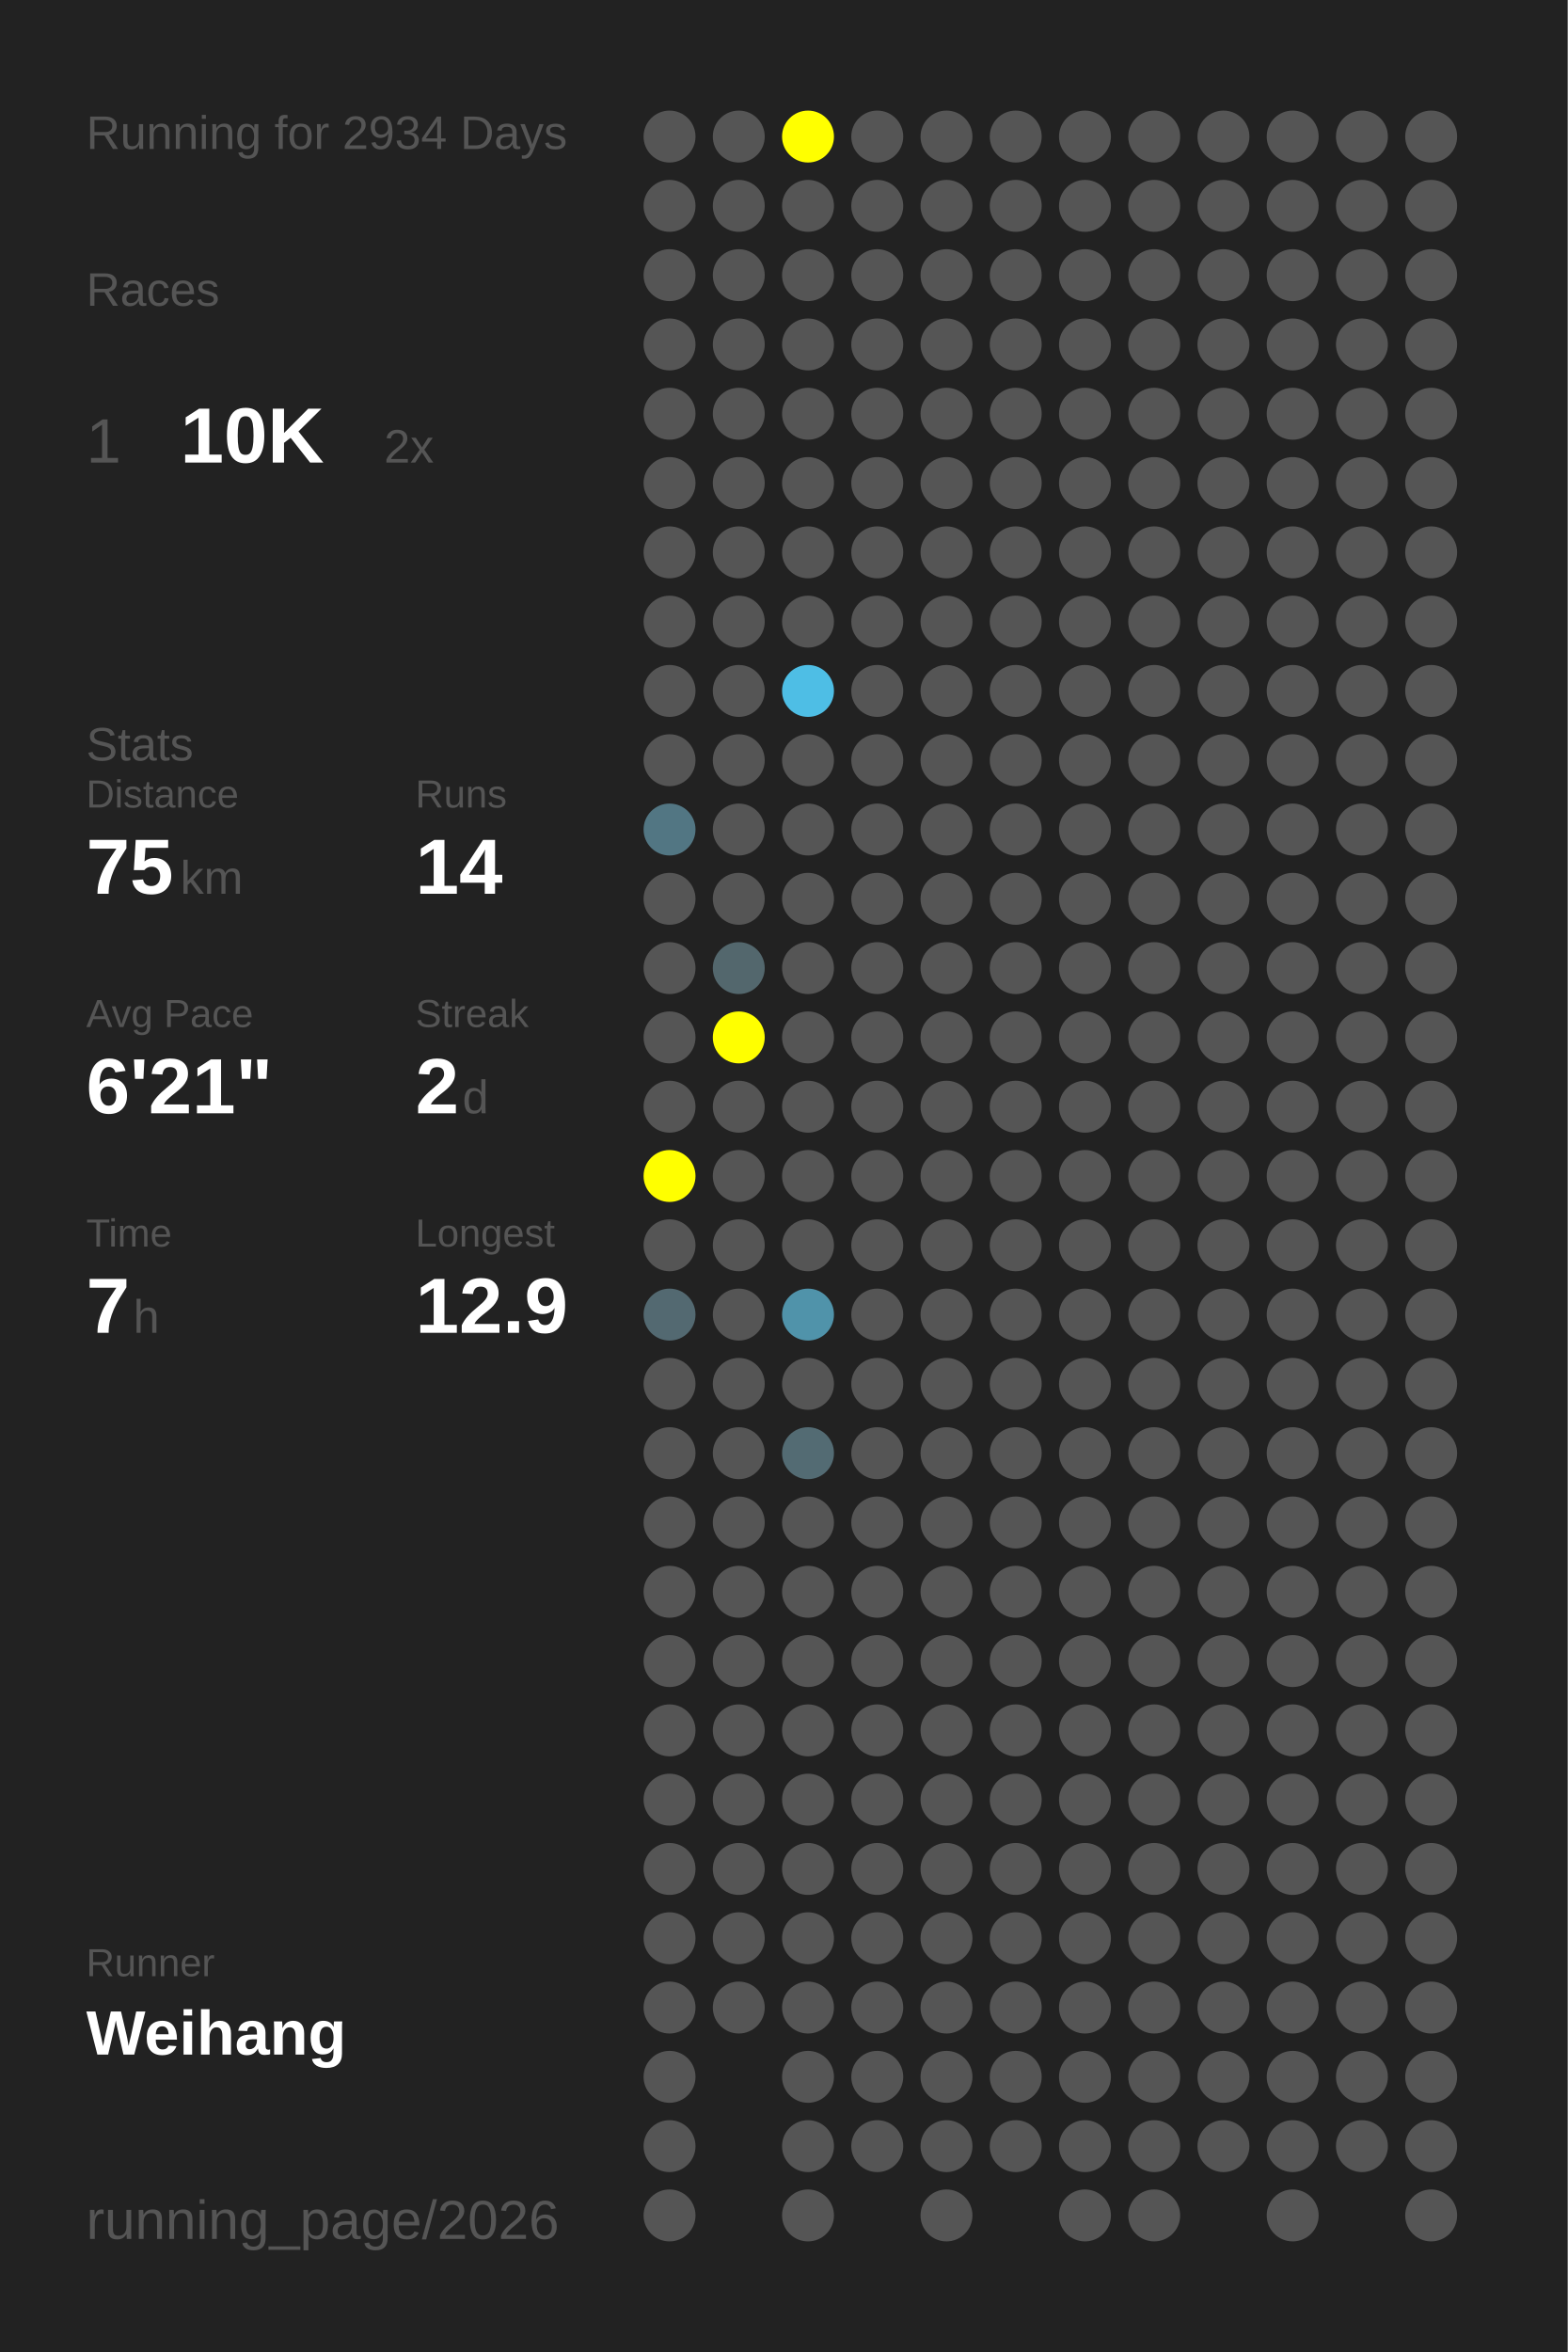
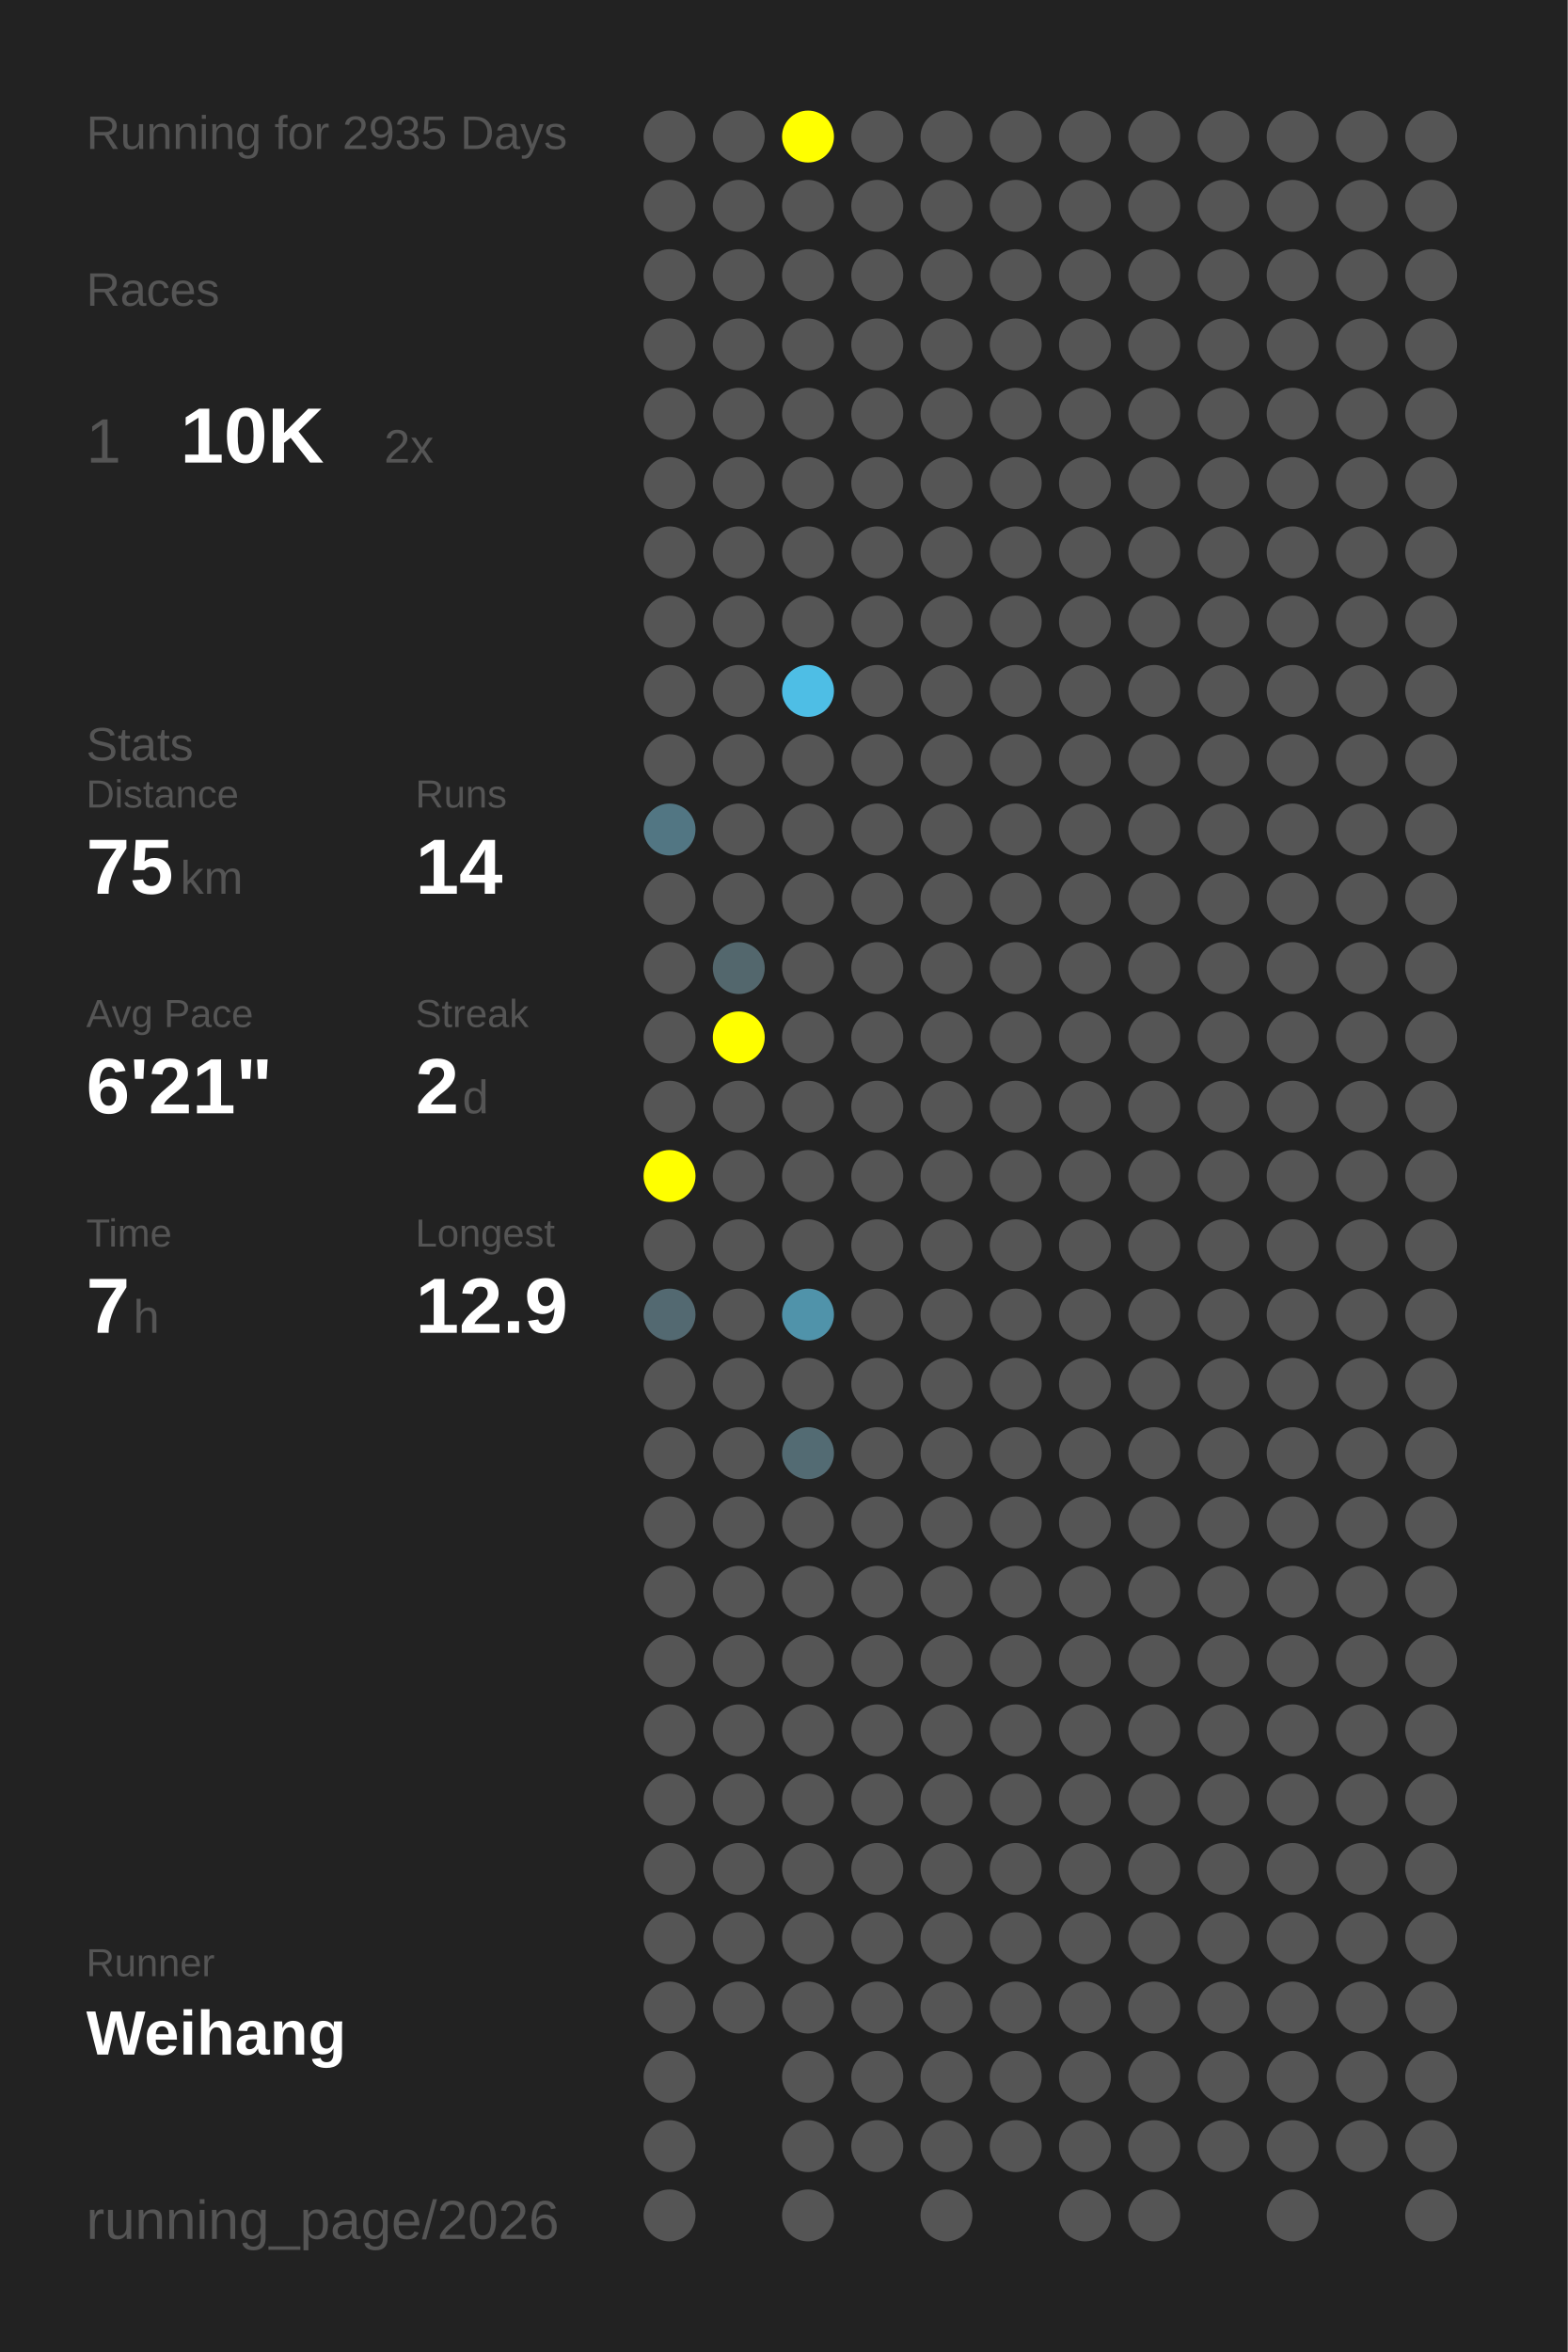
<svg xmlns="http://www.w3.org/2000/svg" baseProfile="full" height="300mm" version="1.1" viewBox="0,0,200,300" width="200mm">
  <defs />
  <rect fill="#222222" height="300" width="200" x="0" y="0" />
-   <text fill="#555555" style="font-size:6px; font-family:Arial;" x="11" y="19">Running for 2934 Days</text>
+   <text fill="#555555" style="font-size:6px; font-family:Arial;" x="11" y="19">Running for 2935 Days</text>
  <text fill="#555555" style="font-size:6px; font-family:Arial;" x="11" y="39">Races</text>
  <text fill="#555555" style="font-size:8px; font-family:Arial;" x="11" y="59">1</text>
  <text fill="#FFFFFF" style="font-size:10px; font-family:Arial; font-weight:bold;" x="23" y="59">10K</text>
  <text fill="#555555" style="font-size:6px; font-family:Arial;" x="49" y="59">2x</text>
  <text fill="#555555" style="font-size:6px; font-family:Arial;" x="11" y="97">Stats</text>
  <text fill="#555555" style="font-size:5px; font-family:Arial;" x="11" y="103">Distance</text>
  <text fill="#FFFFFF" style="font-size:10px; font-family:Arial; font-weight:bold;" x="11" y="114">75</text>
  <text fill="#555555" style="font-size:6px; font-family:Arial;" x="23" y="114">km</text>
  <text fill="#555555" style="font-size:5px; font-family:Arial;" x="53" y="103">Runs</text>
  <text fill="#FFFFFF" style="font-size:10px; font-family:Arial; font-weight:bold;" x="53" y="114">14</text>
  <text fill="#555555" style="font-size:5px; font-family:Arial;" x="11" y="131">Avg Pace</text>
  <text fill="#FFFFFF" style="font-size:10px; font-family:Arial; font-weight:bold;" x="11" y="142">6'21"</text>
  <text fill="#555555" style="font-size:5px; font-family:Arial;" x="53" y="131">Streak</text>
  <text fill="#FFFFFF" style="font-size:10px; font-family:Arial; font-weight:bold;" x="53" y="142">2</text>
  <text fill="#555555" style="font-size:6px; font-family:Arial;" x="59" y="142">d</text>
  <text fill="#555555" style="font-size:5px; font-family:Arial;" x="11" y="159">Time</text>
  <text fill="#FFFFFF" style="font-size:10px; font-family:Arial; font-weight:bold;" x="11" y="170">7</text>
  <text fill="#555555" style="font-size:6px; font-family:Arial;" x="17" y="170">h</text>
  <text fill="#555555" style="font-size:5px; font-family:Arial;" x="53" y="159">Longest</text>
  <text fill="#FFFFFF" style="font-size:10px; font-family:Arial; font-weight:bold;" x="53" y="170">12.9</text>
  <text fill="#555555" style="font-size:5px; font-family:Arial;" x="11" y="252.065">Runner</text>
  <text fill="#FFFFFF" style="font-size:8px; font-family:Arial; font-weight:bold;" x="11" y="262.065">Weihang</text>
  <text fill="#555555" style="font-size:7px; font-family:Arial;" x="11" y="285.581">running_page/2026</text>
  <circle cx="85.417" cy="17.419" fill="#555555" r="3.312" />
  <circle cx="85.417" cy="26.258" fill="#555555" r="3.312" />
  <circle cx="85.417" cy="35.097" fill="#555555" r="3.312" />
  <circle cx="85.417" cy="43.935" fill="#555555" r="3.312" />
  <circle cx="85.417" cy="52.774" fill="#555555" r="3.312" />
  <circle cx="85.417" cy="61.613" fill="#555555" r="3.312" />
  <circle cx="85.417" cy="70.452" fill="#555555" r="3.312" />
  <circle cx="85.417" cy="79.29" fill="#555555" r="3.312" />
  <circle cx="85.417" cy="88.129" fill="#555555" r="3.312" />
  <circle cx="85.417" cy="96.968" fill="#555555" r="3.312" />
  <circle cx="85.417" cy="105.806" fill="#527683" r="3.312" />
  <circle cx="85.417" cy="114.645" fill="#555555" r="3.312" />
  <circle cx="85.417" cy="123.484" fill="#555555" r="3.312" />
  <circle cx="85.417" cy="132.323" fill="#555555" r="3.312" />
  <circle cx="85.417" cy="141.161" fill="#555555" r="3.312" />
  <circle cx="85.417" cy="150" fill="#FFFF00" r="3.312" />
  <circle cx="85.417" cy="158.839" fill="#555555" r="3.312" />
  <circle cx="85.417" cy="167.677" fill="#536971" r="3.312" />
  <circle cx="85.417" cy="176.516" fill="#555555" r="3.312" />
  <circle cx="85.417" cy="185.355" fill="#555555" r="3.312" />
  <circle cx="85.417" cy="194.194" fill="#555555" r="3.312" />
  <circle cx="85.417" cy="203.032" fill="#555555" r="3.312" />
  <circle cx="85.417" cy="211.871" fill="#555555" r="3.312" />
  <circle cx="85.417" cy="220.71" fill="#555555" r="3.312" />
  <circle cx="85.417" cy="229.548" fill="#555555" r="3.312" />
  <circle cx="85.417" cy="238.387" fill="#555555" r="3.312" />
  <circle cx="85.417" cy="247.226" fill="#555555" r="3.312" />
  <circle cx="85.417" cy="256.065" fill="#555555" r="3.312" />
  <circle cx="85.417" cy="264.903" fill="#555555" r="3.312" />
  <circle cx="85.417" cy="273.742" fill="#555555" r="3.312" />
  <circle cx="85.417" cy="282.581" fill="#555555" r="3.312" />
  <circle cx="94.25" cy="17.419" fill="#555555" r="3.312" />
  <circle cx="94.25" cy="26.258" fill="#555555" r="3.312" />
  <circle cx="94.25" cy="35.097" fill="#555555" r="3.312" />
  <circle cx="94.25" cy="43.935" fill="#555555" r="3.312" />
  <circle cx="94.25" cy="52.774" fill="#555555" r="3.312" />
  <circle cx="94.25" cy="61.613" fill="#555555" r="3.312" />
  <circle cx="94.25" cy="70.452" fill="#555555" r="3.312" />
  <circle cx="94.25" cy="79.29" fill="#555555" r="3.312" />
  <circle cx="94.25" cy="88.129" fill="#555555" r="3.312" />
  <circle cx="94.25" cy="96.968" fill="#555555" r="3.312" />
  <circle cx="94.25" cy="105.806" fill="#555555" r="3.312" />
  <circle cx="94.25" cy="114.645" fill="#555555" r="3.312" />
  <circle cx="94.25" cy="123.484" fill="#53676d" r="3.312" />
  <circle cx="94.25" cy="132.323" fill="#FFFF00" r="3.312" />
  <circle cx="94.25" cy="141.161" fill="#555555" r="3.312" />
  <circle cx="94.25" cy="150" fill="#555555" r="3.312" />
  <circle cx="94.25" cy="158.839" fill="#555555" r="3.312" />
  <circle cx="94.25" cy="167.677" fill="#555555" r="3.312" />
  <circle cx="94.25" cy="176.516" fill="#555555" r="3.312" />
  <circle cx="94.25" cy="185.355" fill="#555555" r="3.312" />
  <circle cx="94.25" cy="194.194" fill="#555555" r="3.312" />
  <circle cx="94.25" cy="203.032" fill="#555555" r="3.312" />
  <circle cx="94.25" cy="211.871" fill="#555555" r="3.312" />
  <circle cx="94.25" cy="220.71" fill="#555555" r="3.312" />
  <circle cx="94.25" cy="229.548" fill="#555555" r="3.312" />
  <circle cx="94.25" cy="238.387" fill="#555555" r="3.312" />
  <circle cx="94.25" cy="247.226" fill="#555555" r="3.312" />
  <circle cx="94.25" cy="256.065" fill="#555555" r="3.312" />
  <circle cx="103.083" cy="17.419" fill="#FFFF00" r="3.312" />
  <circle cx="103.083" cy="26.258" fill="#555555" r="3.312" />
  <circle cx="103.083" cy="35.097" fill="#555555" r="3.312" />
  <circle cx="103.083" cy="43.935" fill="#555555" r="3.312" />
  <circle cx="103.083" cy="52.774" fill="#555555" r="3.312" />
  <circle cx="103.083" cy="61.613" fill="#555555" r="3.312" />
  <circle cx="103.083" cy="70.452" fill="#555555" r="3.312" />
  <circle cx="103.083" cy="79.29" fill="#555555" r="3.312" />
  <circle cx="103.083" cy="88.129" fill="#4ebee5" r="3.312" />
  <circle cx="103.083" cy="96.968" fill="#555555" r="3.312" />
  <circle cx="103.083" cy="105.806" fill="#555555" r="3.312" />
  <circle cx="103.083" cy="114.645" fill="#555555" r="3.312" />
  <circle cx="103.083" cy="123.484" fill="#555555" r="3.312" />
  <circle cx="103.083" cy="132.323" fill="#555555" r="3.312" />
  <circle cx="103.083" cy="141.161" fill="#555555" r="3.312" />
  <circle cx="103.083" cy="150" fill="#555555" r="3.312" />
  <circle cx="103.083" cy="158.839" fill="#555555" r="3.312" />
  <circle cx="103.083" cy="167.677" fill="#5093aa" r="3.312" />
  <circle cx="103.083" cy="176.516" fill="#555555" r="3.312" />
  <circle cx="103.083" cy="185.355" fill="#536b73" r="3.312" />
  <circle cx="103.083" cy="194.194" fill="#555555" r="3.312" />
  <circle cx="103.083" cy="203.032" fill="#555555" r="3.312" />
  <circle cx="103.083" cy="211.871" fill="#555555" r="3.312" />
  <circle cx="103.083" cy="220.71" fill="#555555" r="3.312" />
  <circle cx="103.083" cy="229.548" fill="#555555" r="3.312" />
  <circle cx="103.083" cy="238.387" fill="#555555" r="3.312" />
  <circle cx="103.083" cy="247.226" fill="#555555" r="3.312" />
  <circle cx="103.083" cy="256.065" fill="#555555" r="3.312" />
  <circle cx="103.083" cy="264.903" fill="#555555" r="3.312" />
  <circle cx="103.083" cy="273.742" fill="#555555" r="3.312" />
  <circle cx="103.083" cy="282.581" fill="#555555" r="3.312" />
  <circle cx="111.917" cy="17.419" fill="#555555" r="3.312" />
  <circle cx="111.917" cy="26.258" fill="#555555" r="3.312" />
  <circle cx="111.917" cy="35.097" fill="#555555" r="3.312" />
  <circle cx="111.917" cy="43.935" fill="#555555" r="3.312" />
  <circle cx="111.917" cy="52.774" fill="#555555" r="3.312" />
  <circle cx="111.917" cy="61.613" fill="#555555" r="3.312" />
  <circle cx="111.917" cy="70.452" fill="#555555" r="3.312" />
  <circle cx="111.917" cy="79.29" fill="#555555" r="3.312" />
  <circle cx="111.917" cy="88.129" fill="#555555" r="3.312" />
  <circle cx="111.917" cy="96.968" fill="#555555" r="3.312" />
  <circle cx="111.917" cy="105.806" fill="#555555" r="3.312" />
  <circle cx="111.917" cy="114.645" fill="#555555" r="3.312" />
  <circle cx="111.917" cy="123.484" fill="#555555" r="3.312" />
  <circle cx="111.917" cy="132.323" fill="#555555" r="3.312" />
  <circle cx="111.917" cy="141.161" fill="#555555" r="3.312" />
  <circle cx="111.917" cy="150" fill="#555555" r="3.312" />
  <circle cx="111.917" cy="158.839" fill="#555555" r="3.312" />
  <circle cx="111.917" cy="167.677" fill="#555555" r="3.312" />
  <circle cx="111.917" cy="176.516" fill="#555555" r="3.312" />
  <circle cx="111.917" cy="185.355" fill="#555555" r="3.312" />
  <circle cx="111.917" cy="194.194" fill="#555555" r="3.312" />
  <circle cx="111.917" cy="203.032" fill="#555555" r="3.312" />
  <circle cx="111.917" cy="211.871" fill="#555555" r="3.312" />
  <circle cx="111.917" cy="220.71" fill="#555555" r="3.312" />
  <circle cx="111.917" cy="229.548" fill="#555555" r="3.312" />
  <circle cx="111.917" cy="238.387" fill="#555555" r="3.312" />
  <circle cx="111.917" cy="247.226" fill="#555555" r="3.312" />
  <circle cx="111.917" cy="256.065" fill="#555555" r="3.312" />
  <circle cx="111.917" cy="264.903" fill="#555555" r="3.312" />
  <circle cx="111.917" cy="273.742" fill="#555555" r="3.312" />
  <circle cx="120.75" cy="17.419" fill="#555555" r="3.312" />
  <circle cx="120.75" cy="26.258" fill="#555555" r="3.312" />
  <circle cx="120.75" cy="35.097" fill="#555555" r="3.312" />
  <circle cx="120.75" cy="43.935" fill="#555555" r="3.312" />
  <circle cx="120.75" cy="52.774" fill="#555555" r="3.312" />
  <circle cx="120.75" cy="61.613" fill="#555555" r="3.312" />
  <circle cx="120.75" cy="70.452" fill="#555555" r="3.312" />
  <circle cx="120.75" cy="79.29" fill="#555555" r="3.312" />
  <circle cx="120.75" cy="88.129" fill="#555555" r="3.312" />
  <circle cx="120.75" cy="96.968" fill="#555555" r="3.312" />
  <circle cx="120.75" cy="105.806" fill="#555555" r="3.312" />
  <circle cx="120.75" cy="114.645" fill="#555555" r="3.312" />
  <circle cx="120.75" cy="123.484" fill="#555555" r="3.312" />
  <circle cx="120.75" cy="132.323" fill="#555555" r="3.312" />
  <circle cx="120.75" cy="141.161" fill="#555555" r="3.312" />
  <circle cx="120.75" cy="150" fill="#555555" r="3.312" />
  <circle cx="120.75" cy="158.839" fill="#555555" r="3.312" />
  <circle cx="120.75" cy="167.677" fill="#555555" r="3.312" />
  <circle cx="120.75" cy="176.516" fill="#555555" r="3.312" />
  <circle cx="120.75" cy="185.355" fill="#555555" r="3.312" />
  <circle cx="120.75" cy="194.194" fill="#555555" r="3.312" />
  <circle cx="120.75" cy="203.032" fill="#555555" r="3.312" />
  <circle cx="120.75" cy="211.871" fill="#555555" r="3.312" />
  <circle cx="120.75" cy="220.71" fill="#555555" r="3.312" />
  <circle cx="120.75" cy="229.548" fill="#555555" r="3.312" />
  <circle cx="120.75" cy="238.387" fill="#555555" r="3.312" />
  <circle cx="120.75" cy="247.226" fill="#555555" r="3.312" />
  <circle cx="120.75" cy="256.065" fill="#555555" r="3.312" />
  <circle cx="120.75" cy="264.903" fill="#555555" r="3.312" />
  <circle cx="120.75" cy="273.742" fill="#555555" r="3.312" />
  <circle cx="120.75" cy="282.581" fill="#555555" r="3.312" />
  <circle cx="129.583" cy="17.419" fill="#555555" r="3.312" />
  <circle cx="129.583" cy="26.258" fill="#555555" r="3.312" />
  <circle cx="129.583" cy="35.097" fill="#555555" r="3.312" />
  <circle cx="129.583" cy="43.935" fill="#555555" r="3.312" />
  <circle cx="129.583" cy="52.774" fill="#555555" r="3.312" />
  <circle cx="129.583" cy="61.613" fill="#555555" r="3.312" />
  <circle cx="129.583" cy="70.452" fill="#555555" r="3.312" />
  <circle cx="129.583" cy="79.29" fill="#555555" r="3.312" />
  <circle cx="129.583" cy="88.129" fill="#555555" r="3.312" />
  <circle cx="129.583" cy="96.968" fill="#555555" r="3.312" />
  <circle cx="129.583" cy="105.806" fill="#555555" r="3.312" />
  <circle cx="129.583" cy="114.645" fill="#555555" r="3.312" />
  <circle cx="129.583" cy="123.484" fill="#555555" r="3.312" />
  <circle cx="129.583" cy="132.323" fill="#555555" r="3.312" />
  <circle cx="129.583" cy="141.161" fill="#555555" r="3.312" />
  <circle cx="129.583" cy="150" fill="#555555" r="3.312" />
  <circle cx="129.583" cy="158.839" fill="#555555" r="3.312" />
  <circle cx="129.583" cy="167.677" fill="#555555" r="3.312" />
  <circle cx="129.583" cy="176.516" fill="#555555" r="3.312" />
  <circle cx="129.583" cy="185.355" fill="#555555" r="3.312" />
  <circle cx="129.583" cy="194.194" fill="#555555" r="3.312" />
  <circle cx="129.583" cy="203.032" fill="#555555" r="3.312" />
  <circle cx="129.583" cy="211.871" fill="#555555" r="3.312" />
  <circle cx="129.583" cy="220.71" fill="#555555" r="3.312" />
  <circle cx="129.583" cy="229.548" fill="#555555" r="3.312" />
  <circle cx="129.583" cy="238.387" fill="#555555" r="3.312" />
  <circle cx="129.583" cy="247.226" fill="#555555" r="3.312" />
  <circle cx="129.583" cy="256.065" fill="#555555" r="3.312" />
  <circle cx="129.583" cy="264.903" fill="#555555" r="3.312" />
  <circle cx="129.583" cy="273.742" fill="#555555" r="3.312" />
  <circle cx="138.417" cy="17.419" fill="#555555" r="3.312" />
  <circle cx="138.417" cy="26.258" fill="#555555" r="3.312" />
  <circle cx="138.417" cy="35.097" fill="#555555" r="3.312" />
  <circle cx="138.417" cy="43.935" fill="#555555" r="3.312" />
  <circle cx="138.417" cy="52.774" fill="#555555" r="3.312" />
  <circle cx="138.417" cy="61.613" fill="#555555" r="3.312" />
  <circle cx="138.417" cy="70.452" fill="#555555" r="3.312" />
  <circle cx="138.417" cy="79.29" fill="#555555" r="3.312" />
  <circle cx="138.417" cy="88.129" fill="#555555" r="3.312" />
  <circle cx="138.417" cy="96.968" fill="#555555" r="3.312" />
  <circle cx="138.417" cy="105.806" fill="#555555" r="3.312" />
  <circle cx="138.417" cy="114.645" fill="#555555" r="3.312" />
  <circle cx="138.417" cy="123.484" fill="#555555" r="3.312" />
  <circle cx="138.417" cy="132.323" fill="#555555" r="3.312" />
  <circle cx="138.417" cy="141.161" fill="#555555" r="3.312" />
  <circle cx="138.417" cy="150" fill="#555555" r="3.312" />
  <circle cx="138.417" cy="158.839" fill="#555555" r="3.312" />
  <circle cx="138.417" cy="167.677" fill="#555555" r="3.312" />
  <circle cx="138.417" cy="176.516" fill="#555555" r="3.312" />
  <circle cx="138.417" cy="185.355" fill="#555555" r="3.312" />
  <circle cx="138.417" cy="194.194" fill="#555555" r="3.312" />
  <circle cx="138.417" cy="203.032" fill="#555555" r="3.312" />
  <circle cx="138.417" cy="211.871" fill="#555555" r="3.312" />
  <circle cx="138.417" cy="220.71" fill="#555555" r="3.312" />
  <circle cx="138.417" cy="229.548" fill="#555555" r="3.312" />
  <circle cx="138.417" cy="238.387" fill="#555555" r="3.312" />
  <circle cx="138.417" cy="247.226" fill="#555555" r="3.312" />
  <circle cx="138.417" cy="256.065" fill="#555555" r="3.312" />
  <circle cx="138.417" cy="264.903" fill="#555555" r="3.312" />
  <circle cx="138.417" cy="273.742" fill="#555555" r="3.312" />
  <circle cx="138.417" cy="282.581" fill="#555555" r="3.312" />
  <circle cx="147.25" cy="17.419" fill="#555555" r="3.312" />
  <circle cx="147.25" cy="26.258" fill="#555555" r="3.312" />
  <circle cx="147.25" cy="35.097" fill="#555555" r="3.312" />
  <circle cx="147.25" cy="43.935" fill="#555555" r="3.312" />
  <circle cx="147.25" cy="52.774" fill="#555555" r="3.312" />
  <circle cx="147.25" cy="61.613" fill="#555555" r="3.312" />
  <circle cx="147.25" cy="70.452" fill="#555555" r="3.312" />
  <circle cx="147.25" cy="79.29" fill="#555555" r="3.312" />
  <circle cx="147.25" cy="88.129" fill="#555555" r="3.312" />
  <circle cx="147.25" cy="96.968" fill="#555555" r="3.312" />
  <circle cx="147.25" cy="105.806" fill="#555555" r="3.312" />
  <circle cx="147.25" cy="114.645" fill="#555555" r="3.312" />
  <circle cx="147.25" cy="123.484" fill="#555555" r="3.312" />
  <circle cx="147.25" cy="132.323" fill="#555555" r="3.312" />
  <circle cx="147.25" cy="141.161" fill="#555555" r="3.312" />
  <circle cx="147.25" cy="150" fill="#555555" r="3.312" />
  <circle cx="147.25" cy="158.839" fill="#555555" r="3.312" />
  <circle cx="147.25" cy="167.677" fill="#555555" r="3.312" />
  <circle cx="147.25" cy="176.516" fill="#555555" r="3.312" />
  <circle cx="147.25" cy="185.355" fill="#555555" r="3.312" />
  <circle cx="147.25" cy="194.194" fill="#555555" r="3.312" />
  <circle cx="147.25" cy="203.032" fill="#555555" r="3.312" />
  <circle cx="147.25" cy="211.871" fill="#555555" r="3.312" />
  <circle cx="147.25" cy="220.71" fill="#555555" r="3.312" />
  <circle cx="147.25" cy="229.548" fill="#555555" r="3.312" />
  <circle cx="147.25" cy="238.387" fill="#555555" r="3.312" />
  <circle cx="147.25" cy="247.226" fill="#555555" r="3.312" />
  <circle cx="147.25" cy="256.065" fill="#555555" r="3.312" />
  <circle cx="147.25" cy="264.903" fill="#555555" r="3.312" />
  <circle cx="147.25" cy="273.742" fill="#555555" r="3.312" />
  <circle cx="147.25" cy="282.581" fill="#555555" r="3.312" />
  <circle cx="156.083" cy="17.419" fill="#555555" r="3.312" />
  <circle cx="156.083" cy="26.258" fill="#555555" r="3.312" />
  <circle cx="156.083" cy="35.097" fill="#555555" r="3.312" />
  <circle cx="156.083" cy="43.935" fill="#555555" r="3.312" />
  <circle cx="156.083" cy="52.774" fill="#555555" r="3.312" />
  <circle cx="156.083" cy="61.613" fill="#555555" r="3.312" />
  <circle cx="156.083" cy="70.452" fill="#555555" r="3.312" />
  <circle cx="156.083" cy="79.29" fill="#555555" r="3.312" />
  <circle cx="156.083" cy="88.129" fill="#555555" r="3.312" />
  <circle cx="156.083" cy="96.968" fill="#555555" r="3.312" />
  <circle cx="156.083" cy="105.806" fill="#555555" r="3.312" />
  <circle cx="156.083" cy="114.645" fill="#555555" r="3.312" />
  <circle cx="156.083" cy="123.484" fill="#555555" r="3.312" />
  <circle cx="156.083" cy="132.323" fill="#555555" r="3.312" />
  <circle cx="156.083" cy="141.161" fill="#555555" r="3.312" />
  <circle cx="156.083" cy="150" fill="#555555" r="3.312" />
  <circle cx="156.083" cy="158.839" fill="#555555" r="3.312" />
  <circle cx="156.083" cy="167.677" fill="#555555" r="3.312" />
  <circle cx="156.083" cy="176.516" fill="#555555" r="3.312" />
  <circle cx="156.083" cy="185.355" fill="#555555" r="3.312" />
  <circle cx="156.083" cy="194.194" fill="#555555" r="3.312" />
  <circle cx="156.083" cy="203.032" fill="#555555" r="3.312" />
  <circle cx="156.083" cy="211.871" fill="#555555" r="3.312" />
  <circle cx="156.083" cy="220.71" fill="#555555" r="3.312" />
  <circle cx="156.083" cy="229.548" fill="#555555" r="3.312" />
  <circle cx="156.083" cy="238.387" fill="#555555" r="3.312" />
  <circle cx="156.083" cy="247.226" fill="#555555" r="3.312" />
  <circle cx="156.083" cy="256.065" fill="#555555" r="3.312" />
  <circle cx="156.083" cy="264.903" fill="#555555" r="3.312" />
  <circle cx="156.083" cy="273.742" fill="#555555" r="3.312" />
  <circle cx="164.917" cy="17.419" fill="#555555" r="3.312" />
  <circle cx="164.917" cy="26.258" fill="#555555" r="3.312" />
  <circle cx="164.917" cy="35.097" fill="#555555" r="3.312" />
  <circle cx="164.917" cy="43.935" fill="#555555" r="3.312" />
  <circle cx="164.917" cy="52.774" fill="#555555" r="3.312" />
  <circle cx="164.917" cy="61.613" fill="#555555" r="3.312" />
  <circle cx="164.917" cy="70.452" fill="#555555" r="3.312" />
  <circle cx="164.917" cy="79.29" fill="#555555" r="3.312" />
  <circle cx="164.917" cy="88.129" fill="#555555" r="3.312" />
  <circle cx="164.917" cy="96.968" fill="#555555" r="3.312" />
  <circle cx="164.917" cy="105.806" fill="#555555" r="3.312" />
  <circle cx="164.917" cy="114.645" fill="#555555" r="3.312" />
  <circle cx="164.917" cy="123.484" fill="#555555" r="3.312" />
  <circle cx="164.917" cy="132.323" fill="#555555" r="3.312" />
  <circle cx="164.917" cy="141.161" fill="#555555" r="3.312" />
  <circle cx="164.917" cy="150" fill="#555555" r="3.312" />
  <circle cx="164.917" cy="158.839" fill="#555555" r="3.312" />
  <circle cx="164.917" cy="167.677" fill="#555555" r="3.312" />
  <circle cx="164.917" cy="176.516" fill="#555555" r="3.312" />
  <circle cx="164.917" cy="185.355" fill="#555555" r="3.312" />
  <circle cx="164.917" cy="194.194" fill="#555555" r="3.312" />
  <circle cx="164.917" cy="203.032" fill="#555555" r="3.312" />
  <circle cx="164.917" cy="211.871" fill="#555555" r="3.312" />
  <circle cx="164.917" cy="220.71" fill="#555555" r="3.312" />
  <circle cx="164.917" cy="229.548" fill="#555555" r="3.312" />
  <circle cx="164.917" cy="238.387" fill="#555555" r="3.312" />
  <circle cx="164.917" cy="247.226" fill="#555555" r="3.312" />
  <circle cx="164.917" cy="256.065" fill="#555555" r="3.312" />
  <circle cx="164.917" cy="264.903" fill="#555555" r="3.312" />
  <circle cx="164.917" cy="273.742" fill="#555555" r="3.312" />
  <circle cx="164.917" cy="282.581" fill="#555555" r="3.312" />
  <circle cx="173.75" cy="17.419" fill="#555555" r="3.312" />
  <circle cx="173.75" cy="26.258" fill="#555555" r="3.312" />
  <circle cx="173.75" cy="35.097" fill="#555555" r="3.312" />
  <circle cx="173.75" cy="43.935" fill="#555555" r="3.312" />
  <circle cx="173.75" cy="52.774" fill="#555555" r="3.312" />
  <circle cx="173.75" cy="61.613" fill="#555555" r="3.312" />
  <circle cx="173.75" cy="70.452" fill="#555555" r="3.312" />
  <circle cx="173.75" cy="79.29" fill="#555555" r="3.312" />
  <circle cx="173.75" cy="88.129" fill="#555555" r="3.312" />
  <circle cx="173.75" cy="96.968" fill="#555555" r="3.312" />
  <circle cx="173.75" cy="105.806" fill="#555555" r="3.312" />
  <circle cx="173.75" cy="114.645" fill="#555555" r="3.312" />
  <circle cx="173.75" cy="123.484" fill="#555555" r="3.312" />
  <circle cx="173.75" cy="132.323" fill="#555555" r="3.312" />
  <circle cx="173.75" cy="141.161" fill="#555555" r="3.312" />
  <circle cx="173.75" cy="150" fill="#555555" r="3.312" />
  <circle cx="173.75" cy="158.839" fill="#555555" r="3.312" />
  <circle cx="173.75" cy="167.677" fill="#555555" r="3.312" />
  <circle cx="173.75" cy="176.516" fill="#555555" r="3.312" />
  <circle cx="173.75" cy="185.355" fill="#555555" r="3.312" />
  <circle cx="173.75" cy="194.194" fill="#555555" r="3.312" />
  <circle cx="173.75" cy="203.032" fill="#555555" r="3.312" />
  <circle cx="173.75" cy="211.871" fill="#555555" r="3.312" />
  <circle cx="173.75" cy="220.71" fill="#555555" r="3.312" />
  <circle cx="173.75" cy="229.548" fill="#555555" r="3.312" />
  <circle cx="173.75" cy="238.387" fill="#555555" r="3.312" />
  <circle cx="173.75" cy="247.226" fill="#555555" r="3.312" />
  <circle cx="173.75" cy="256.065" fill="#555555" r="3.312" />
  <circle cx="173.75" cy="264.903" fill="#555555" r="3.312" />
  <circle cx="173.75" cy="273.742" fill="#555555" r="3.312" />
  <circle cx="182.583" cy="17.419" fill="#555555" r="3.312" />
  <circle cx="182.583" cy="26.258" fill="#555555" r="3.312" />
  <circle cx="182.583" cy="35.097" fill="#555555" r="3.312" />
  <circle cx="182.583" cy="43.935" fill="#555555" r="3.312" />
  <circle cx="182.583" cy="52.774" fill="#555555" r="3.312" />
  <circle cx="182.583" cy="61.613" fill="#555555" r="3.312" />
  <circle cx="182.583" cy="70.452" fill="#555555" r="3.312" />
  <circle cx="182.583" cy="79.29" fill="#555555" r="3.312" />
  <circle cx="182.583" cy="88.129" fill="#555555" r="3.312" />
  <circle cx="182.583" cy="96.968" fill="#555555" r="3.312" />
  <circle cx="182.583" cy="105.806" fill="#555555" r="3.312" />
  <circle cx="182.583" cy="114.645" fill="#555555" r="3.312" />
  <circle cx="182.583" cy="123.484" fill="#555555" r="3.312" />
  <circle cx="182.583" cy="132.323" fill="#555555" r="3.312" />
  <circle cx="182.583" cy="141.161" fill="#555555" r="3.312" />
  <circle cx="182.583" cy="150" fill="#555555" r="3.312" />
  <circle cx="182.583" cy="158.839" fill="#555555" r="3.312" />
  <circle cx="182.583" cy="167.677" fill="#555555" r="3.312" />
  <circle cx="182.583" cy="176.516" fill="#555555" r="3.312" />
  <circle cx="182.583" cy="185.355" fill="#555555" r="3.312" />
  <circle cx="182.583" cy="194.194" fill="#555555" r="3.312" />
  <circle cx="182.583" cy="203.032" fill="#555555" r="3.312" />
  <circle cx="182.583" cy="211.871" fill="#555555" r="3.312" />
  <circle cx="182.583" cy="220.71" fill="#555555" r="3.312" />
  <circle cx="182.583" cy="229.548" fill="#555555" r="3.312" />
  <circle cx="182.583" cy="238.387" fill="#555555" r="3.312" />
  <circle cx="182.583" cy="247.226" fill="#555555" r="3.312" />
  <circle cx="182.583" cy="256.065" fill="#555555" r="3.312" />
  <circle cx="182.583" cy="264.903" fill="#555555" r="3.312" />
  <circle cx="182.583" cy="273.742" fill="#555555" r="3.312" />
  <circle cx="182.583" cy="282.581" fill="#555555" r="3.312" />
</svg>
